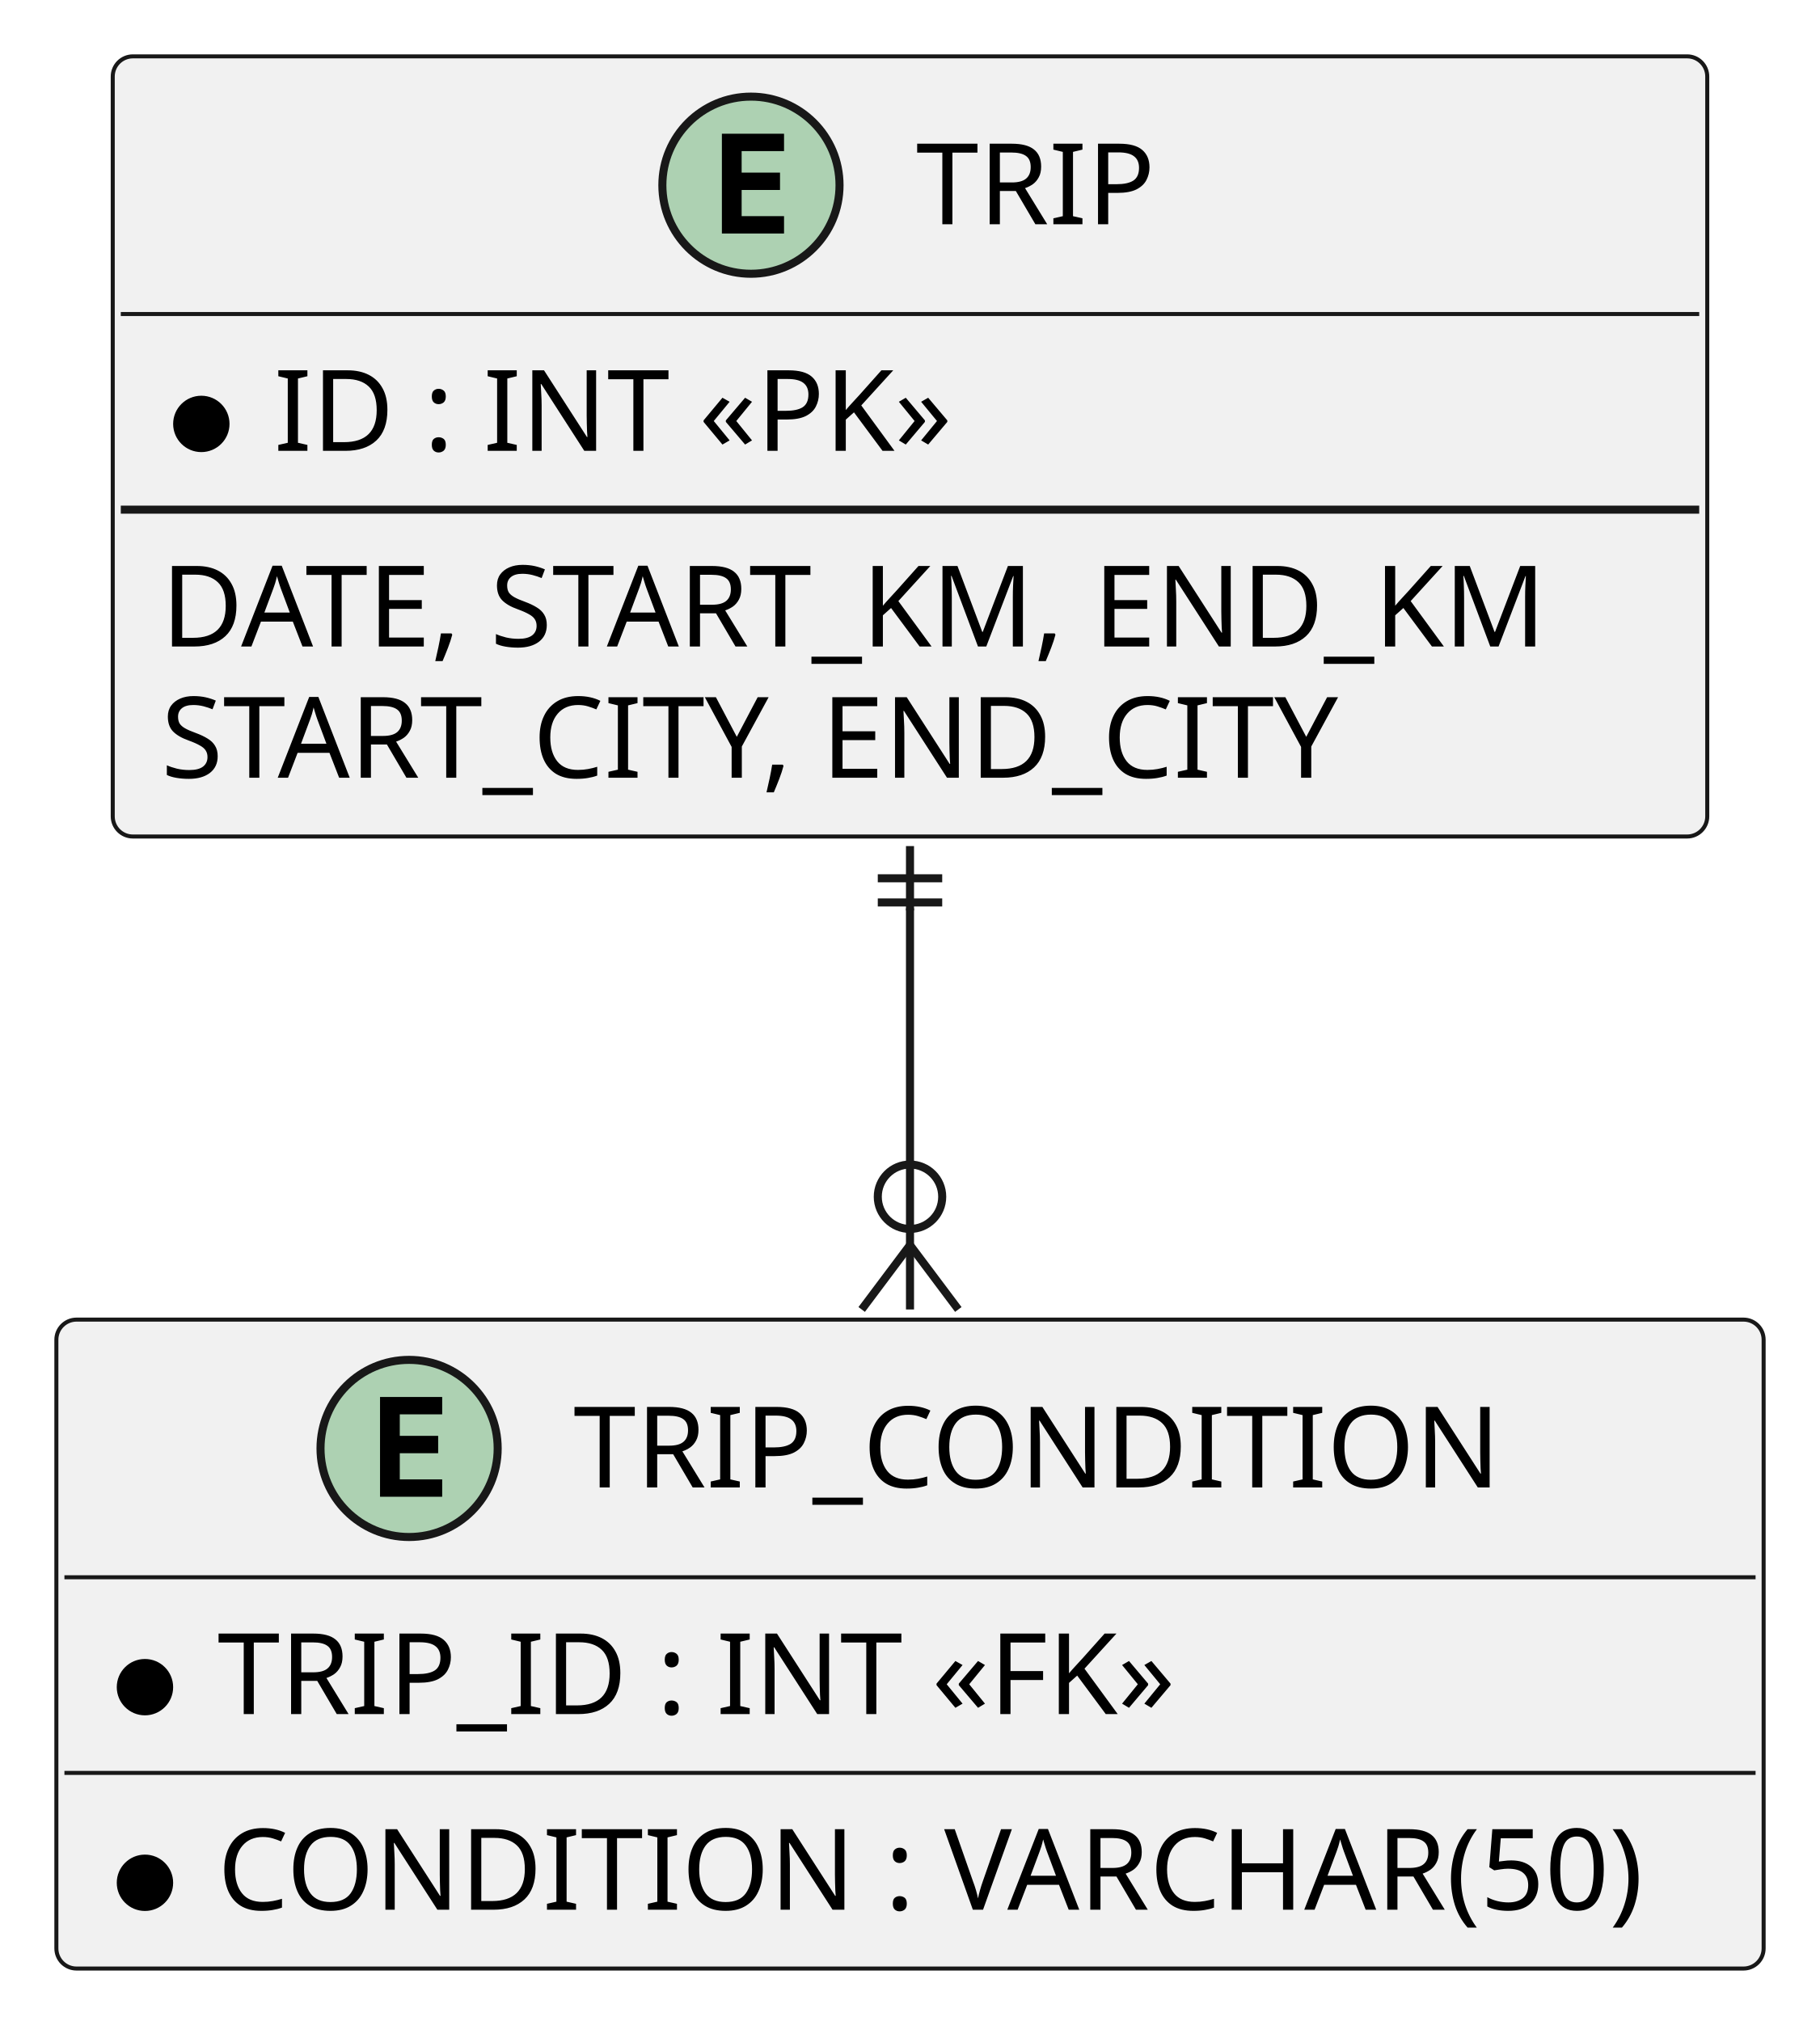
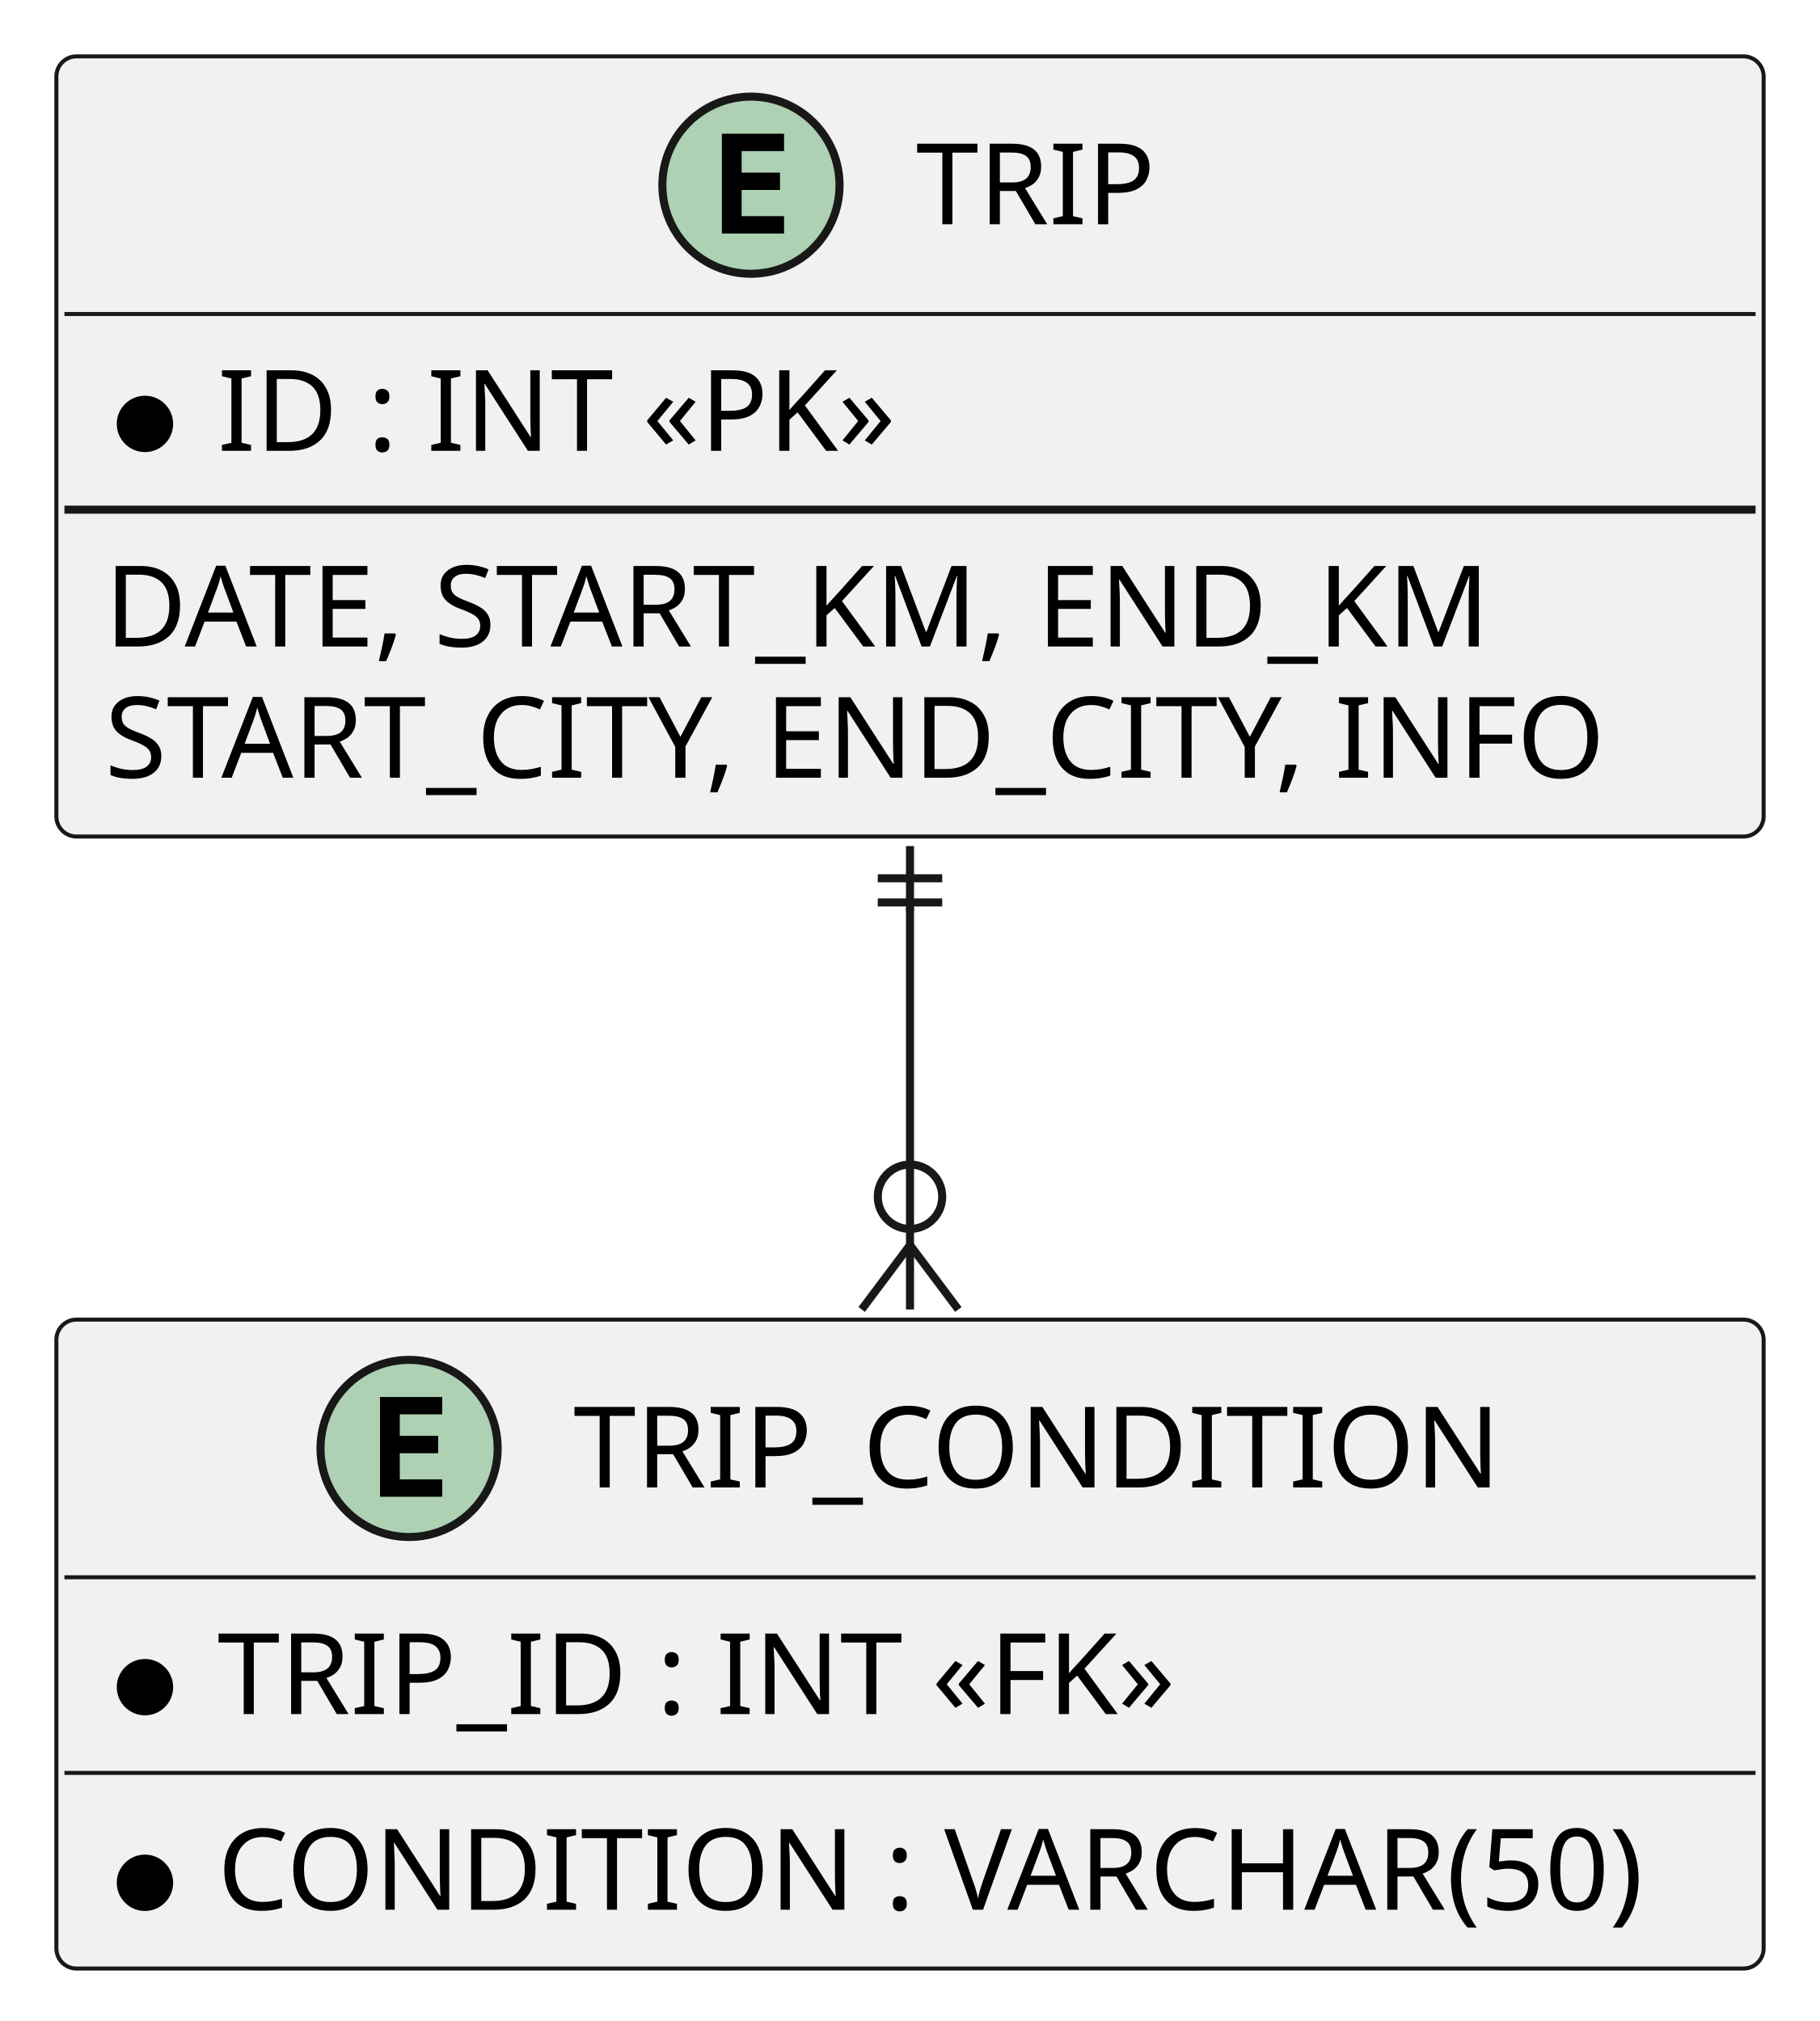
<svg xmlns="http://www.w3.org/2000/svg" contentStyleType="text/css" height="251px" preserveAspectRatio="none" style="width:226px;height:251px;background:#FFFFFF;" version="1.1" viewBox="0 0 226 251" width="226px" zoomAndPan="magnify">
  <defs />
  <g>
    <g id="elem_TRIP">
-       <rect codeLine="2" fill="#F1F1F1" height="96.891" id="TRIP" rx="2.5" ry="2.5" style="stroke:#181818;stroke-width:0.5;" width="198" x="14" y="7" />
+       <rect codeLine="2" fill="#F1F1F1" height="96.891" id="TRIP" rx="2.5" ry="2.5" style="stroke:#181818;stroke-width:0.5;" width="212" x="7" y="7" />
      <ellipse cx="93.25" cy="23" fill="#ADD1B2" rx="11" ry="11" style="stroke:#181818;stroke-width:1.0;" />
      <path d="M97.359,29 L89.641,29 L89.641,16.609 L97.359,16.609 L97.359,18.766 L92.094,18.766 L92.094,21.438 L96.859,21.438 L96.859,23.594 L92.094,23.594 L92.094,26.844 L97.359,26.844 L97.359,29 Z " fill="#000000" />
      <text fill="#000000" font-family="sans-serif" font-size="14" lengthAdjust="spacing" textLength="31" x="113.75" y="27.847">TRIP</text>
-       <line style="stroke:#181818;stroke-width:0.5;" x1="15" x2="211" y1="39" y2="39" />
-       <ellipse cx="25" cy="52.648" fill="#000000" rx="3" ry="3" style="stroke:#000000;stroke-width:1.0;" />
-       <text fill="#000000" font-family="sans-serif" font-size="14" lengthAdjust="spacing" textLength="89" x="34" y="55.995">ID : INT «PK»</text>
-       <line style="stroke:#181818;stroke-width:1.0;" x1="15" x2="211" y1="63.297" y2="63.297" />
-       <text fill="#000000" font-family="sans-serif" font-size="14" lengthAdjust="spacing" textLength="186" x="20" y="80.292">DATE, START_KM, END_KM</text>
-       <text fill="#000000" font-family="sans-serif" font-size="14" lengthAdjust="spacing" textLength="160" x="20" y="96.589">START_CITY, END_CITY</text>
+       <line style="stroke:#181818;stroke-width:0.5;" x1="8" x2="218" y1="39" y2="39" />
+       <ellipse cx="18" cy="52.648" fill="#000000" rx="3" ry="3" style="stroke:#000000;stroke-width:1.0;" />
+       <text fill="#000000" font-family="sans-serif" font-size="14" lengthAdjust="spacing" textLength="89" x="27" y="55.995">ID : INT «PK»</text>
+       <line style="stroke:#181818;stroke-width:1.0;" x1="8" x2="218" y1="63.297" y2="63.297" />
+       <text fill="#000000" font-family="sans-serif" font-size="14" lengthAdjust="spacing" textLength="186" x="13" y="80.292">DATE, START_KM, END_KM</text>
+       <text fill="#000000" font-family="sans-serif" font-size="14" lengthAdjust="spacing" textLength="200" x="13" y="96.589">START_CITY, END_CITY, INFO</text>
    </g>
    <g id="elem_TRIP_CONDITION">
      <rect codeLine="9" fill="#F1F1F1" height="80.594" id="TRIP_CONDITION" rx="2.5" ry="2.5" style="stroke:#181818;stroke-width:0.5;" width="212" x="7" y="163.89" />
      <ellipse cx="50.8" cy="179.89" fill="#ADD1B2" rx="11" ry="11" style="stroke:#181818;stroke-width:1.0;" />
      <path d="M54.909,185.89 L47.191,185.89 L47.191,173.499 L54.909,173.499 L54.909,175.656 L49.644,175.656 L49.644,178.327 L54.409,178.327 L54.409,180.484 L49.644,180.484 L49.644,183.734 L54.909,183.734 L54.909,185.89 Z " fill="#000000" />
      <text fill="#000000" font-family="sans-serif" font-size="14" lengthAdjust="spacing" textLength="116" x="71.2" y="184.737">TRIP_CONDITION</text>
      <line style="stroke:#181818;stroke-width:0.5;" x1="8" x2="218" y1="195.89" y2="195.89" />
      <ellipse cx="18" cy="209.538" fill="#000000" rx="3" ry="3" style="stroke:#000000;stroke-width:1.0;" />
      <text fill="#000000" font-family="sans-serif" font-size="14" lengthAdjust="spacing" textLength="126" x="27" y="212.885">TRIP_ID : INT «FK»</text>
      <line style="stroke:#181818;stroke-width:0.5;" x1="8" x2="218" y1="220.187" y2="220.187" />
      <ellipse cx="18" cy="233.835" fill="#000000" rx="3" ry="3" style="stroke:#000000;stroke-width:1.0;" />
      <text fill="#000000" font-family="sans-serif" font-size="14" lengthAdjust="spacing" textLength="186" x="27" y="237.182">CONDITION : VARCHAR(50)</text>
    </g>
    <g id="link_TRIP_TRIP_CONDITION">
      <path codeLine="14" d="M113,112.81 C113,126.72 113,141.49 113,154.98 " fill="none" id="TRIP-TRIP_CONDITION" style="stroke:#181818;stroke-width:1.0;" />
      <line style="stroke:#181818;stroke-width:1.0;" x1="109" x2="117" y1="109.08" y2="109.08" />
      <line style="stroke:#181818;stroke-width:1.0;" x1="109" x2="117" y1="112.08" y2="112.08" />
      <line style="stroke:#181818;stroke-width:1.0;" x1="113" x2="113" y1="113.08" y2="105.08" />
      <line style="stroke:#181818;stroke-width:1.0;" x1="113" x2="119" y1="154.63" y2="162.63" />
      <line style="stroke:#181818;stroke-width:1.0;" x1="113" x2="107" y1="154.63" y2="162.63" />
      <line style="stroke:#181818;stroke-width:1.0;" x1="113" x2="113" y1="154.63" y2="162.63" />
      <ellipse cx="113" cy="148.63" fill="none" rx="4" ry="4" style="stroke:#181818;stroke-width:1.0;" />
    </g>
  </g>
</svg>
